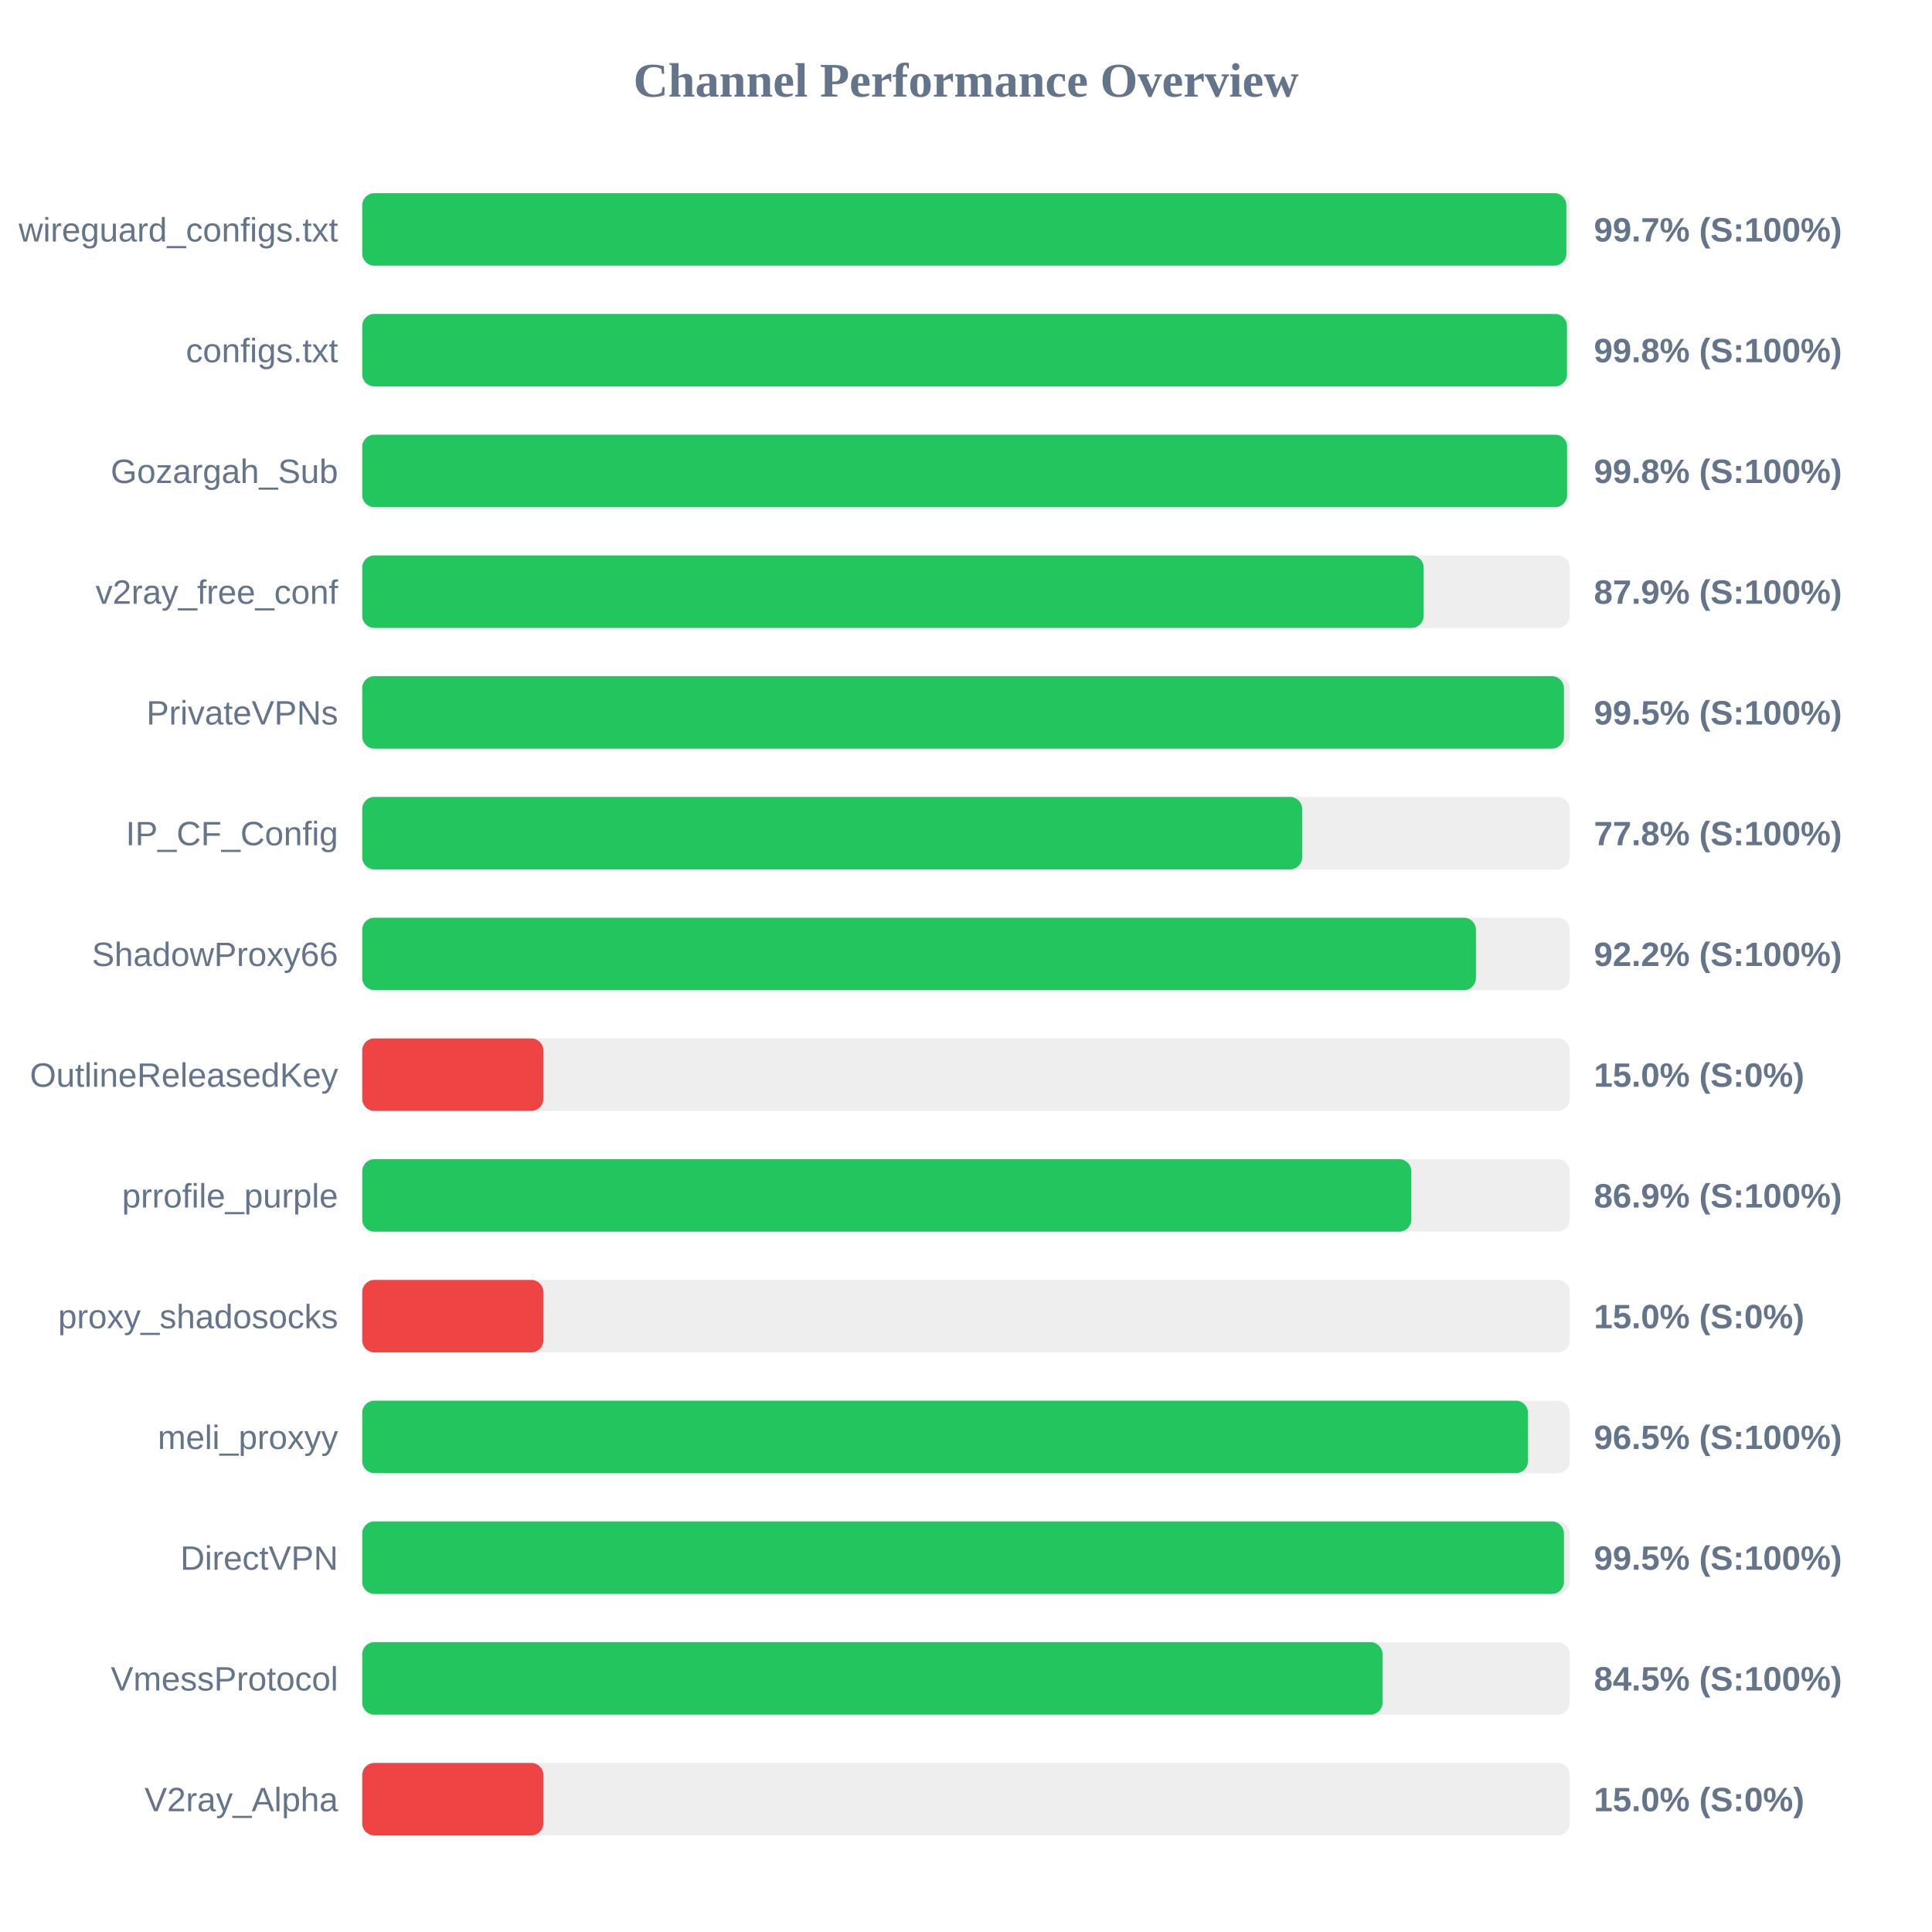
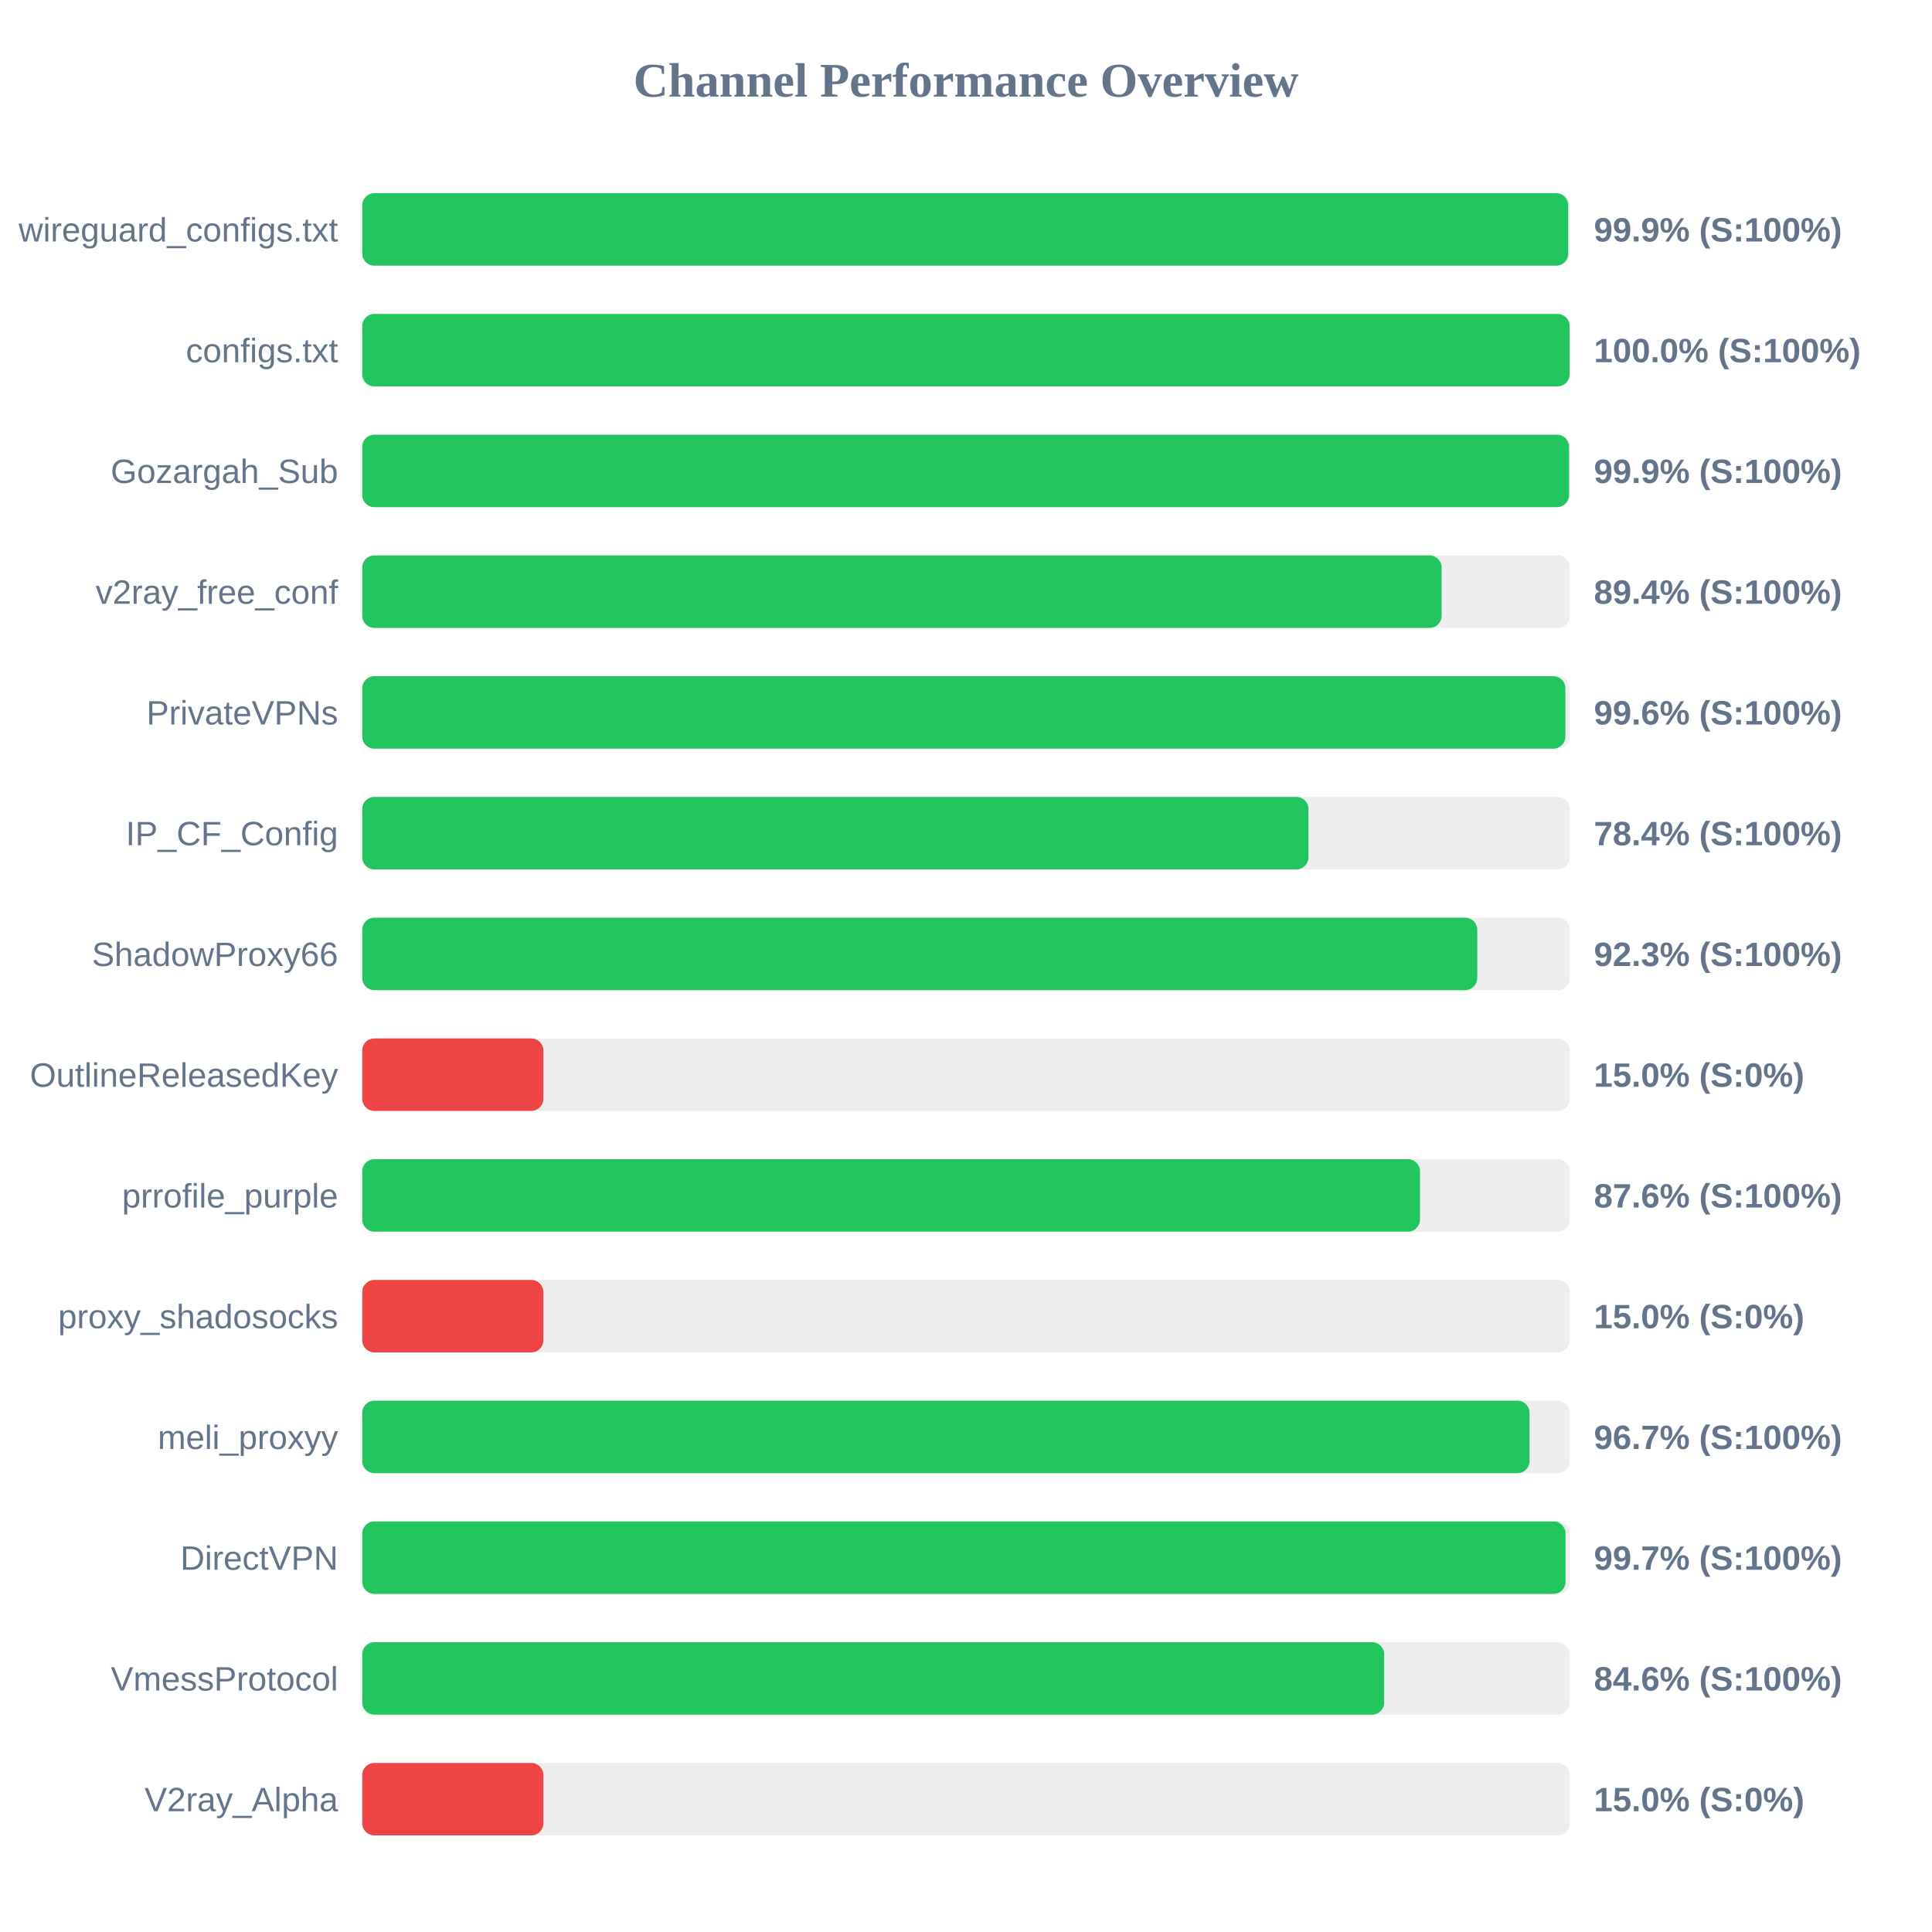
<svg xmlns="http://www.w3.org/2000/svg" width="800" height="800" version="1.1">
  <style>
        .row { font: 14px Arial; fill: #64748b; }
        .score { font: bold 14px Arial; fill: #64748b; }
    </style>
  <text x="400" y="40" text-anchor="middle" font-size="20px" font-weight="bold" fill="#64748b">Channel Performance Overview</text>
  <rect x="150" y="80" width="500" height="30" fill="#eee" rx="5" />
-   <rect x="150" y="80" width="498.6" height="30" fill="#22c55e" rx="5" />
+   <rect x="150" y="80" width="499.35" height="30" fill="#22c55e" rx="5" />
  <text x="140" y="100" text-anchor="end" class="row">wireguard_configs.txt</text>
-   <text x="660" y="100" text-anchor="start" class="score">99.7% (S:100%)</text>
+   <text x="660" y="100" text-anchor="start" class="score">99.9% (S:100%)</text>
  <rect x="150" y="130" width="500" height="30" fill="#eee" rx="5" />
-   <rect x="150" y="130" width="498.85" height="30" fill="#22c55e" rx="5" />
+   <rect x="150" y="130" width="499.95" height="30" fill="#22c55e" rx="5" />
  <text x="140" y="150" text-anchor="end" class="row">configs.txt</text>
-   <text x="660" y="150" text-anchor="start" class="score">99.8% (S:100%)</text>
+   <text x="660" y="150" text-anchor="start" class="score">100.0% (S:100%)</text>
  <rect x="150" y="180" width="500" height="30" fill="#eee" rx="5" />
-   <rect x="150" y="180" width="498.9" height="30" fill="#22c55e" rx="5" />
+   <rect x="150" y="180" width="499.7" height="30" fill="#22c55e" rx="5" />
  <text x="140" y="200" text-anchor="end" class="row">Gozargah_Sub</text>
-   <text x="660" y="200" text-anchor="start" class="score">99.8% (S:100%)</text>
+   <text x="660" y="200" text-anchor="start" class="score">99.9% (S:100%)</text>
  <rect x="150" y="230" width="500" height="30" fill="#eee" rx="5" />
-   <rect x="150" y="230" width="439.5" height="30" fill="#22c55e" rx="5" />
+   <rect x="150" y="230" width="446.95" height="30" fill="#22c55e" rx="5" />
  <text x="140" y="250" text-anchor="end" class="row">v2ray_free_conf</text>
-   <text x="660" y="250" text-anchor="start" class="score">87.9% (S:100%)</text>
+   <text x="660" y="250" text-anchor="start" class="score">89.4% (S:100%)</text>
  <rect x="150" y="280" width="500" height="30" fill="#eee" rx="5" />
-   <rect x="150" y="280" width="497.6" height="30" fill="#22c55e" rx="5" />
+   <rect x="150" y="280" width="498.2" height="30" fill="#22c55e" rx="5" />
  <text x="140" y="300" text-anchor="end" class="row">PrivateVPNs</text>
-   <text x="660" y="300" text-anchor="start" class="score">99.5% (S:100%)</text>
+   <text x="660" y="300" text-anchor="start" class="score">99.6% (S:100%)</text>
  <rect x="150" y="330" width="500" height="30" fill="#eee" rx="5" />
-   <rect x="150" y="330" width="389.2" height="30" fill="#22c55e" rx="5" />
+   <rect x="150" y="330" width="391.8" height="30" fill="#22c55e" rx="5" />
  <text x="140" y="350" text-anchor="end" class="row">IP_CF_Config</text>
-   <text x="660" y="350" text-anchor="start" class="score">77.8% (S:100%)</text>
+   <text x="660" y="350" text-anchor="start" class="score">78.4% (S:100%)</text>
  <rect x="150" y="380" width="500" height="30" fill="#eee" rx="5" />
-   <rect x="150" y="380" width="461.15" height="30" fill="#22c55e" rx="5" />
+   <rect x="150" y="380" width="461.7" height="30" fill="#22c55e" rx="5" />
  <text x="140" y="400" text-anchor="end" class="row">ShadowProxy66</text>
-   <text x="660" y="400" text-anchor="start" class="score">92.2% (S:100%)</text>
+   <text x="660" y="400" text-anchor="start" class="score">92.3% (S:100%)</text>
  <rect x="150" y="430" width="500" height="30" fill="#eee" rx="5" />
  <rect x="150" y="430" width="75.0" height="30" fill="#ef4444" rx="5" />
  <text x="140" y="450" text-anchor="end" class="row">OutlineReleasedKey</text>
  <text x="660" y="450" text-anchor="start" class="score">15.0% (S:0%)</text>
  <rect x="150" y="480" width="500" height="30" fill="#eee" rx="5" />
-   <rect x="150" y="480" width="434.4" height="30" fill="#22c55e" rx="5" />
+   <rect x="150" y="480" width="438.0" height="30" fill="#22c55e" rx="5" />
  <text x="140" y="500" text-anchor="end" class="row">prrofile_purple</text>
-   <text x="660" y="500" text-anchor="start" class="score">86.9% (S:100%)</text>
+   <text x="660" y="500" text-anchor="start" class="score">87.6% (S:100%)</text>
  <rect x="150" y="530" width="500" height="30" fill="#eee" rx="5" />
  <rect x="150" y="530" width="75.0" height="30" fill="#ef4444" rx="5" />
  <text x="140" y="550" text-anchor="end" class="row">proxy_shadosocks</text>
  <text x="660" y="550" text-anchor="start" class="score">15.0% (S:0%)</text>
  <rect x="150" y="580" width="500" height="30" fill="#eee" rx="5" />
-   <rect x="150" y="580" width="482.7" height="30" fill="#22c55e" rx="5" />
+   <rect x="150" y="580" width="483.35" height="30" fill="#22c55e" rx="5" />
  <text x="140" y="600" text-anchor="end" class="row">meli_proxyy</text>
-   <text x="660" y="600" text-anchor="start" class="score">96.5% (S:100%)</text>
+   <text x="660" y="600" text-anchor="start" class="score">96.7% (S:100%)</text>
  <rect x="150" y="630" width="500" height="30" fill="#eee" rx="5" />
-   <rect x="150" y="630" width="497.6" height="30" fill="#22c55e" rx="5" />
+   <rect x="150" y="630" width="498.25" height="30" fill="#22c55e" rx="5" />
  <text x="140" y="650" text-anchor="end" class="row">DirectVPN</text>
-   <text x="660" y="650" text-anchor="start" class="score">99.5% (S:100%)</text>
+   <text x="660" y="650" text-anchor="start" class="score">99.7% (S:100%)</text>
  <rect x="150" y="680" width="500" height="30" fill="#eee" rx="5" />
-   <rect x="150" y="680" width="422.5" height="30" fill="#22c55e" rx="5" />
+   <rect x="150" y="680" width="423.15" height="30" fill="#22c55e" rx="5" />
  <text x="140" y="700" text-anchor="end" class="row">VmessProtocol</text>
-   <text x="660" y="700" text-anchor="start" class="score">84.5% (S:100%)</text>
+   <text x="660" y="700" text-anchor="start" class="score">84.6% (S:100%)</text>
  <rect x="150" y="730" width="500" height="30" fill="#eee" rx="5" />
  <rect x="150" y="730" width="75.0" height="30" fill="#ef4444" rx="5" />
  <text x="140" y="750" text-anchor="end" class="row">V2ray_Alpha</text>
  <text x="660" y="750" text-anchor="start" class="score">15.0% (S:0%)</text>
</svg>
